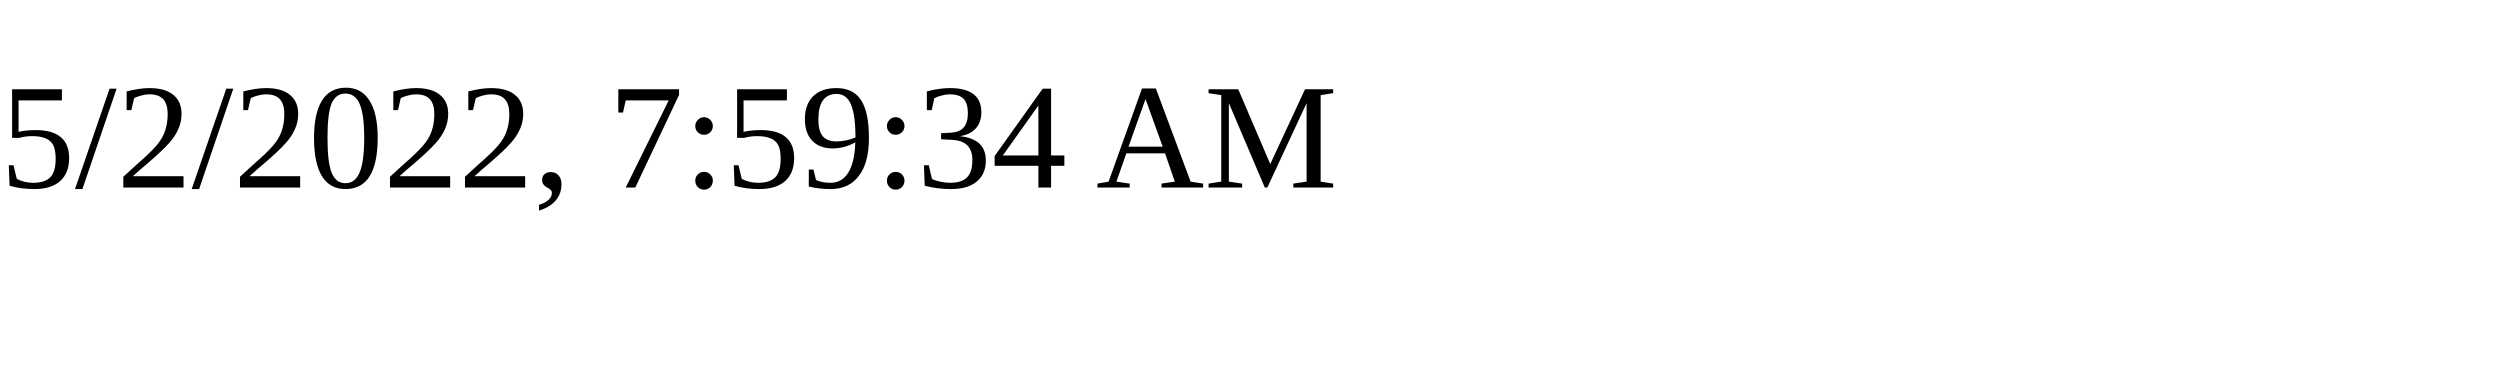
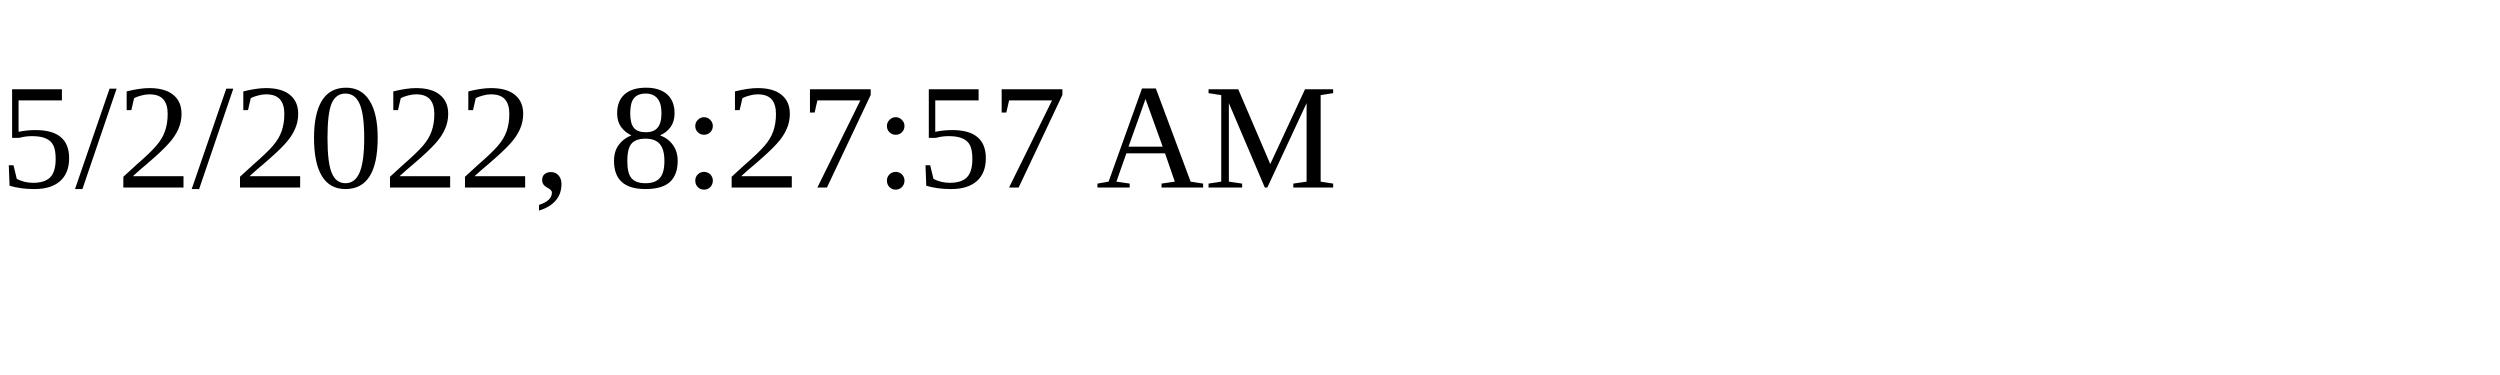
<svg xmlns="http://www.w3.org/2000/svg" height="30" width="200">
-   <text x="0" y="15">5/2/2022, 7:59:34 AM</text>
+   <text x="0" y="15">5/2/2022, 8:27:57 AM</text>
</svg>
